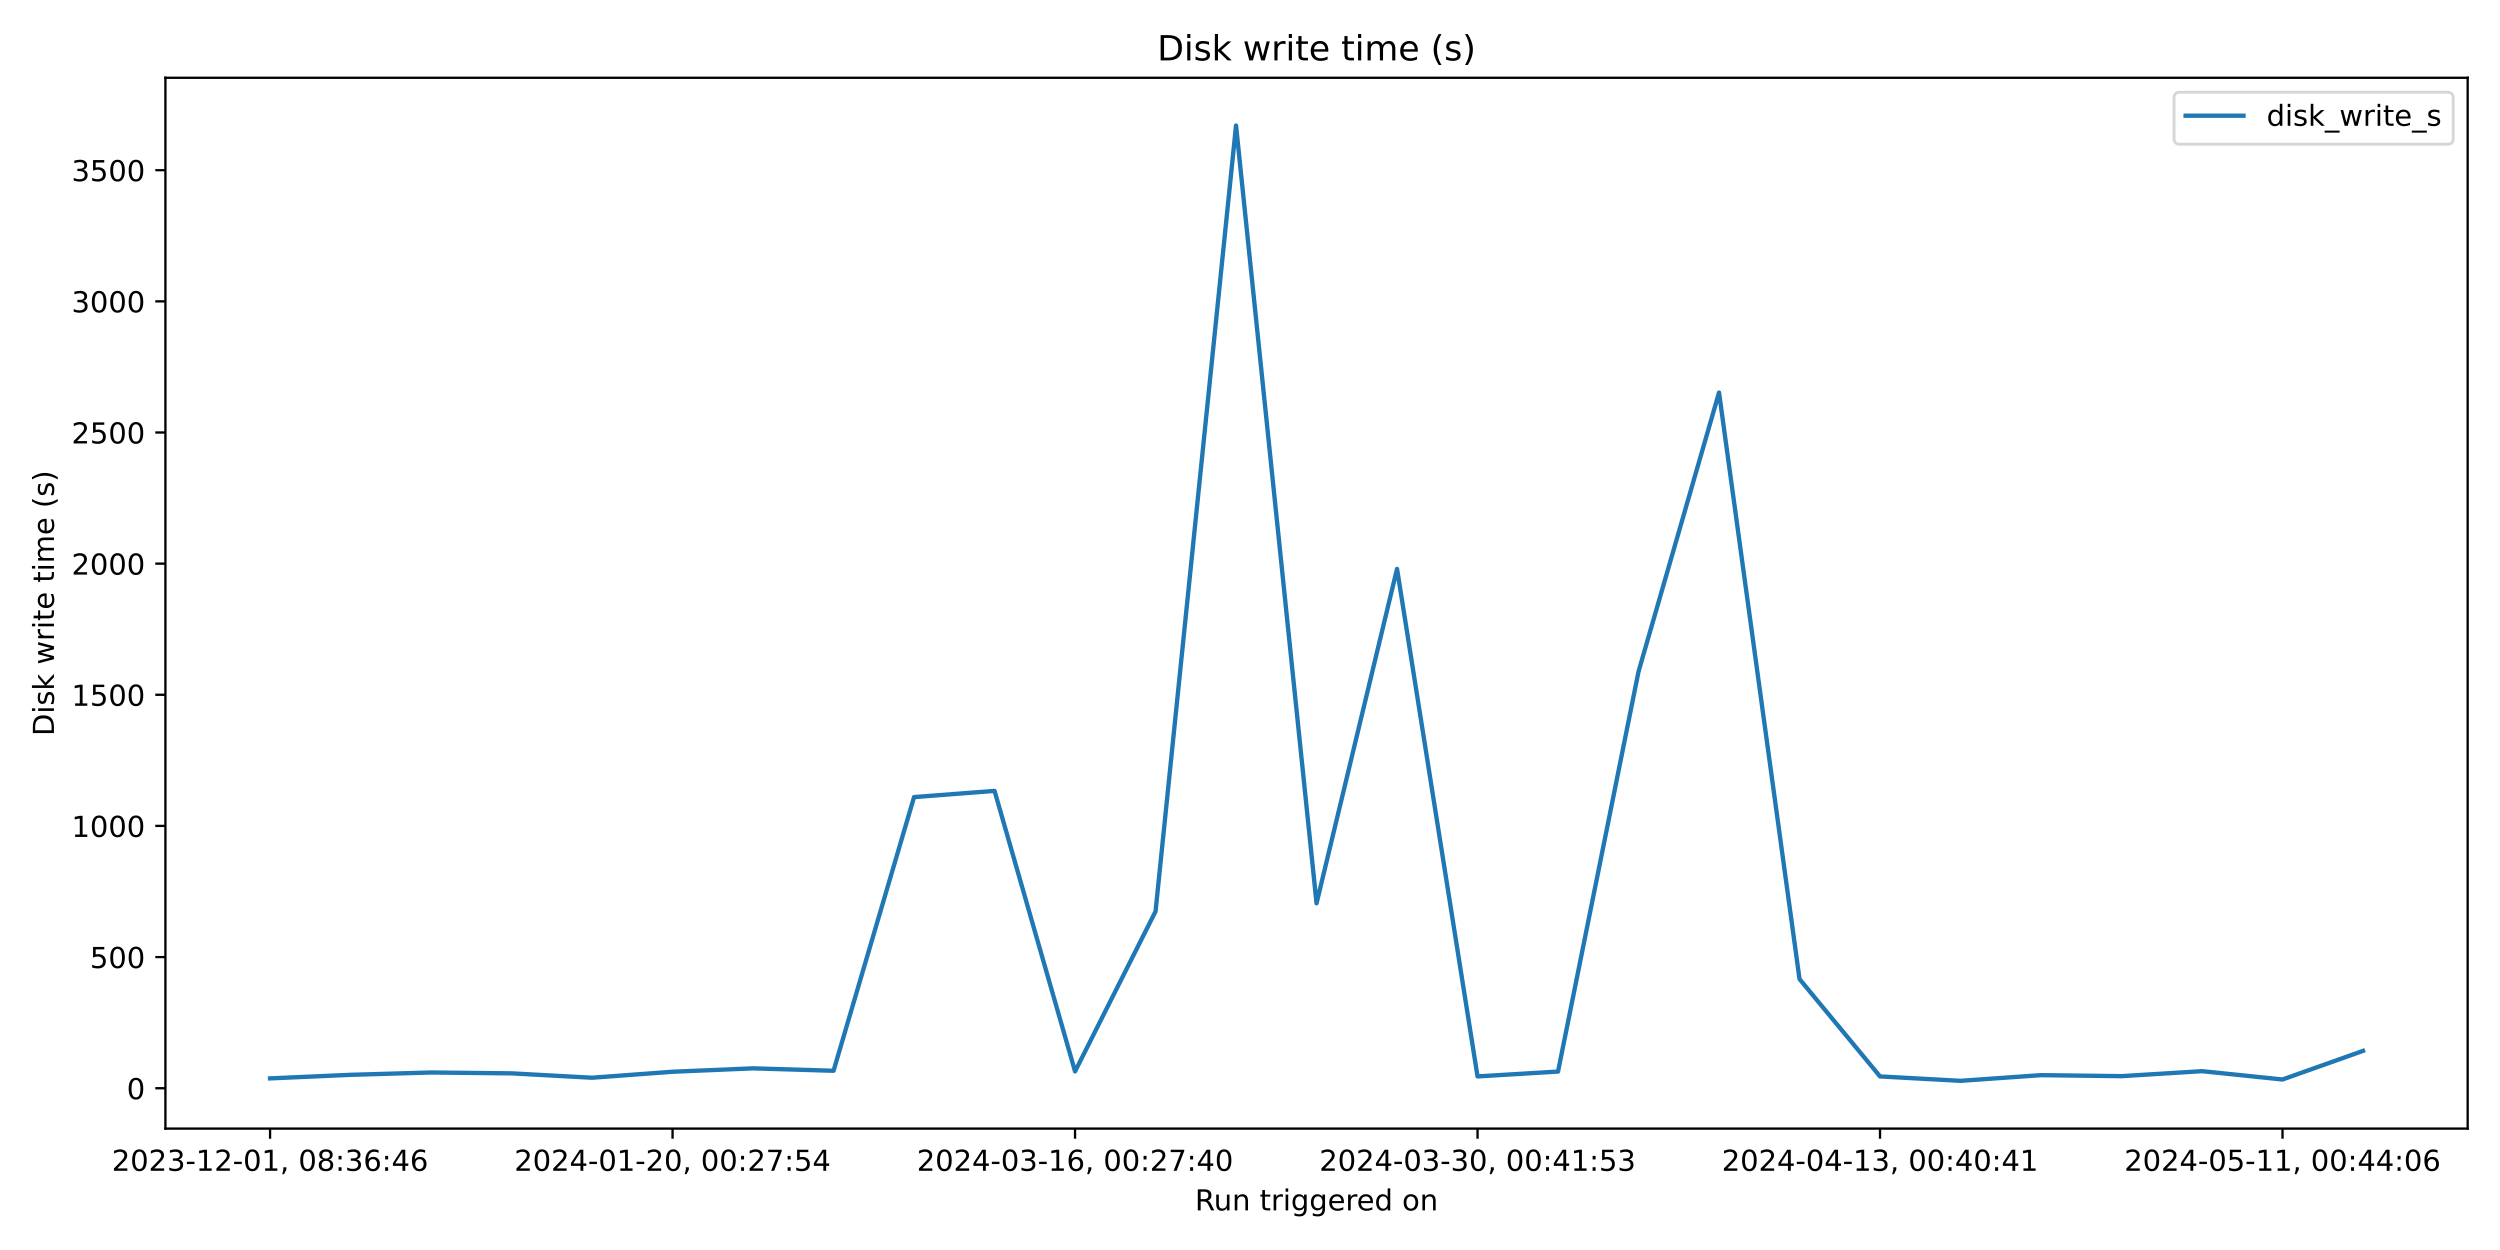
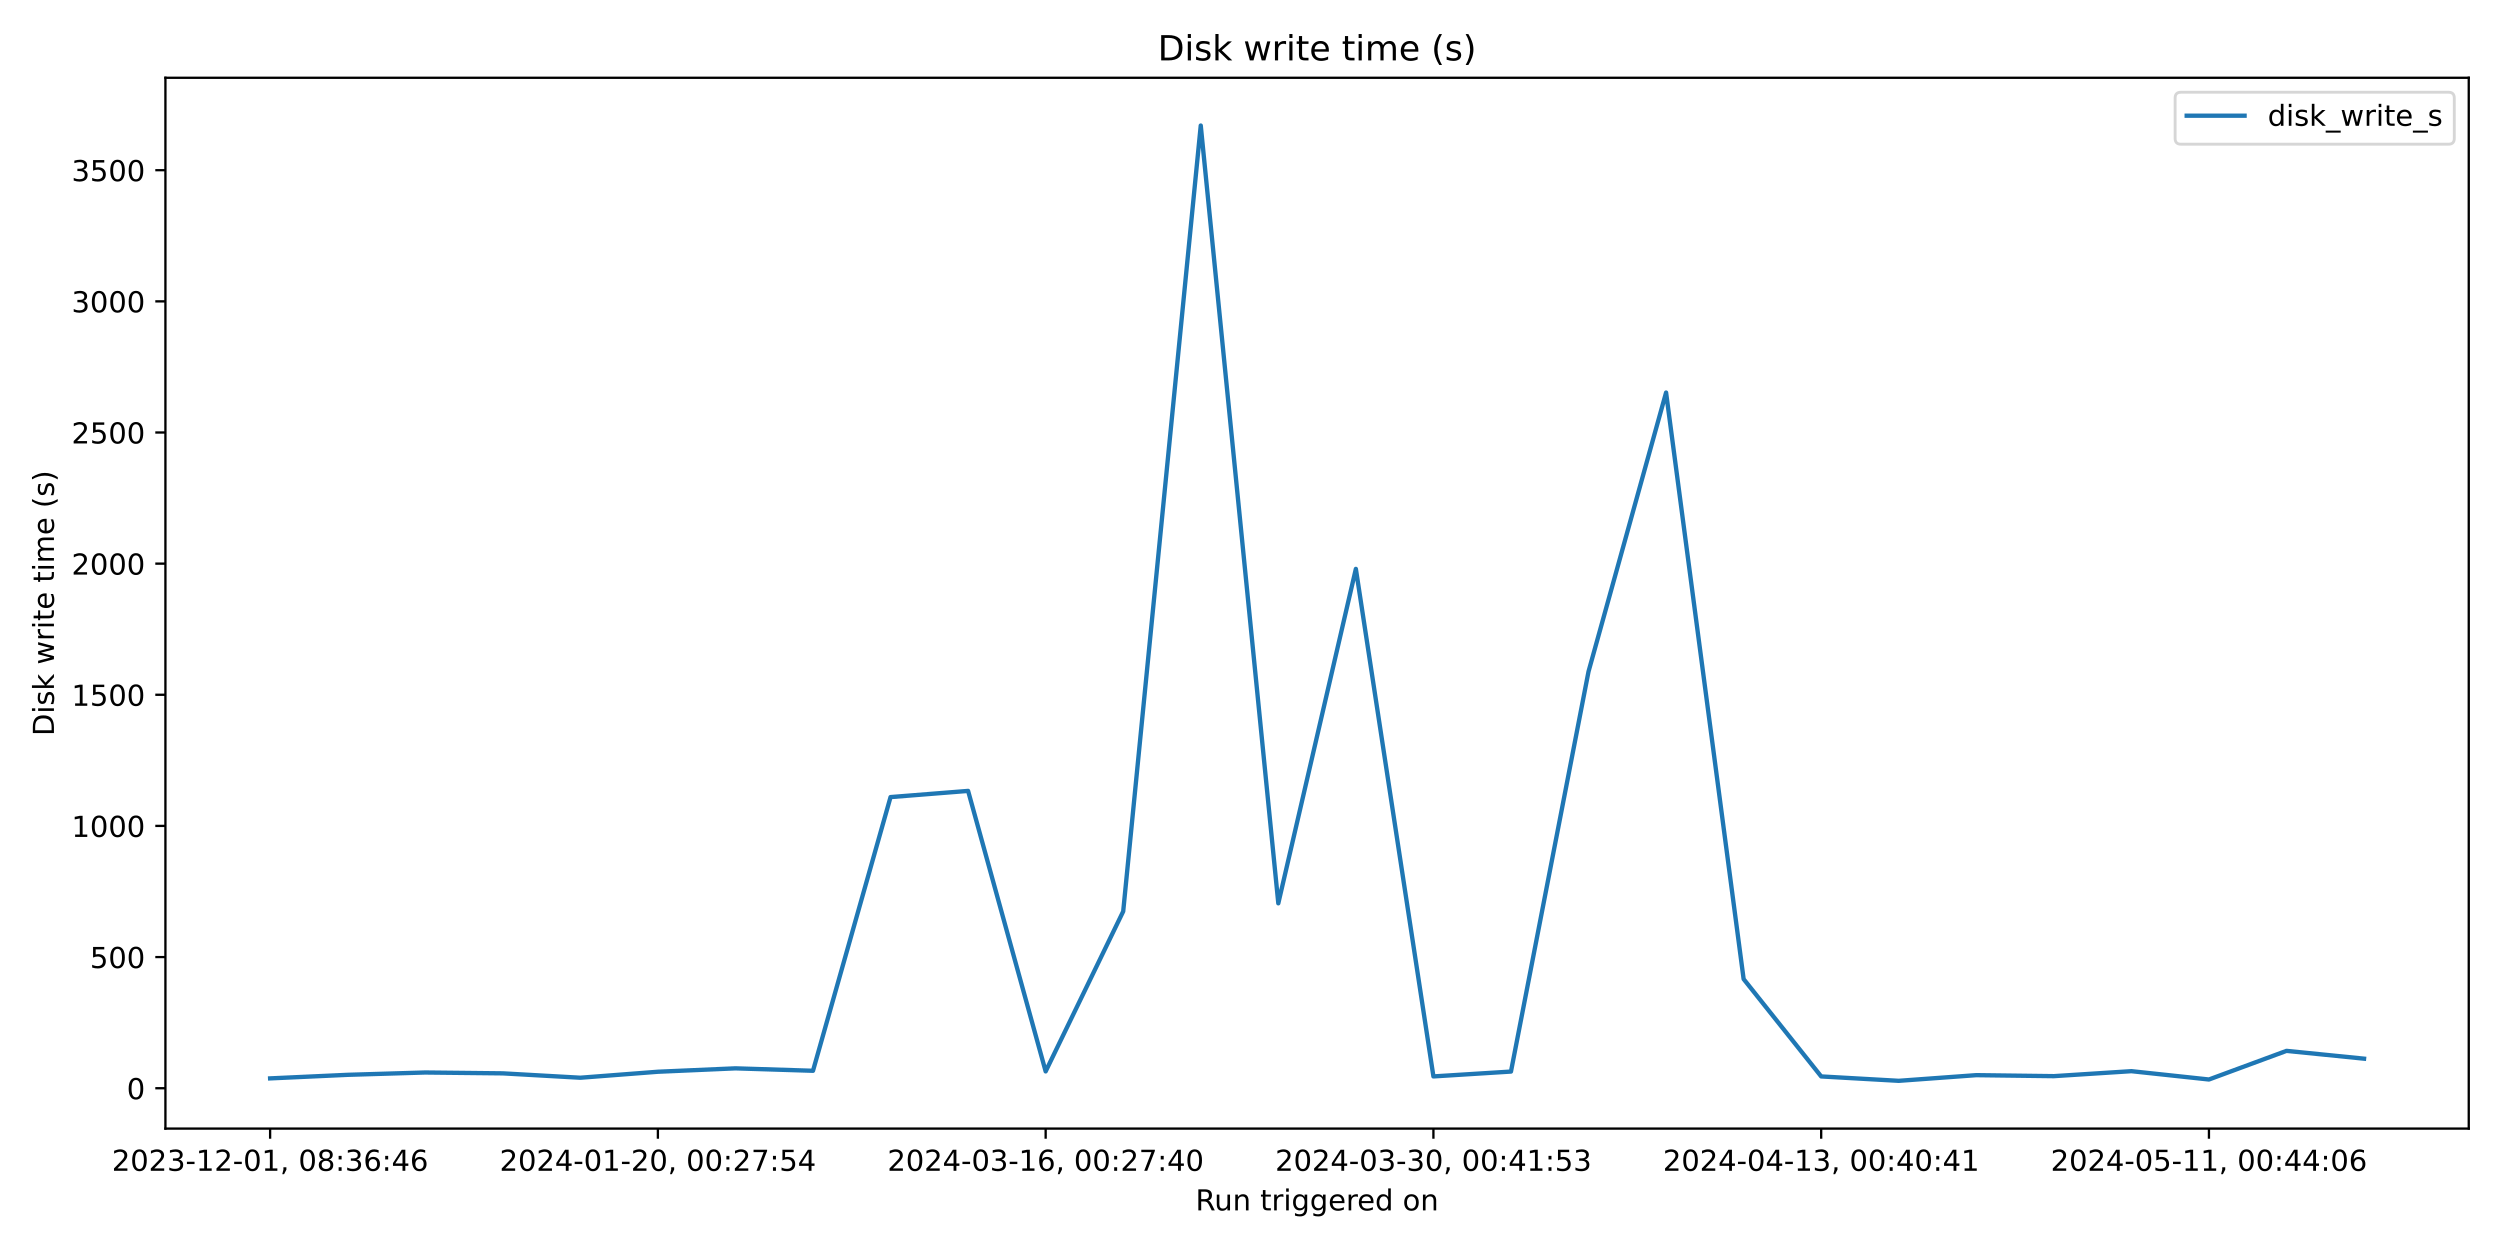
<svg xmlns="http://www.w3.org/2000/svg" xmlns:xlink="http://www.w3.org/1999/xlink" width="864pt" height="432pt" viewBox="0 0 864 432" version="1.1">
  <defs>
    <style type="text/css">*{stroke-linejoin: round; stroke-linecap: butt}</style>
  </defs>
  <g id="figure_1">
    <g id="patch_1">
      <path d="M 0 432  L 864 432  L 864 0  L 0 0  z " style="fill: #ffffff" />
    </g>
    <g id="axes_1">
      <g id="patch_2">
-         <path d="M 57.17 390.04  L 852.824 390.04  L 852.824 26.88  L 57.17 26.88  z " style="fill: #ffffff" />
+         <path d="M 57.17 390.04  L 853.2 390.04  L 853.2 26.88  L 57.17 26.88  z " style="fill: #ffffff" />
      </g>
      <g id="matplotlib.axis_1">
        <g id="xtick_1">
          <g id="line2d_1">
            <defs>
-               <path id="m1c075a0ad9" d="M 0 0  L 0 3.5  " style="stroke: #000000; stroke-width: 0.8" />
+               <path id="mab8ca065eb" d="M 0 0  L 0 3.5  " style="stroke: #000000; stroke-width: 0.8" />
            </defs>
            <g>
-               <use xlink:href="#m1c075a0ad9" x="93.336" y="390.04" style="stroke: #000000; stroke-width: 0.8" />
+               <use xlink:href="#mab8ca065eb" x="93.353" y="390.04" style="stroke: #000000; stroke-width: 0.8" />
            </g>
          </g>
          <g id="text_1">
-             <g transform="translate(38.6439 404.6384) scale(0.1 -0.1)">
+             <g transform="translate(38.66099 404.6384) scale(0.1 -0.1)">
              <defs>
                <path id="DejaVuSans-32" d="M 1228 531  L 3431 531  L 3431 0  L 469 0  L 469 531  Q 828 903 1448 1529  Q 2069 2156 2228 2338  Q 2531 2678 2651 2914  Q 2772 3150 2772 3378  Q 2772 3750 2511 3984  Q 2250 4219 1831 4219  Q 1534 4219 1204 4116  Q 875 4013 500 3803  L 500 4441  Q 881 4594 1212 4672  Q 1544 4750 1819 4750  Q 2544 4750 2975 4387  Q 3406 4025 3406 3419  Q 3406 3131 3298 2873  Q 3191 2616 2906 2266  Q 2828 2175 2409 1742  Q 1991 1309 1228 531  z " transform="scale(0.015625)" />
                <path id="DejaVuSans-30" d="M 2034 4250  Q 1547 4250 1301 3770  Q 1056 3291 1056 2328  Q 1056 1369 1301 889  Q 1547 409 2034 409  Q 2525 409 2770 889  Q 3016 1369 3016 2328  Q 3016 3291 2770 3770  Q 2525 4250 2034 4250  z M 2034 4750  Q 2819 4750 3233 4129  Q 3647 3509 3647 2328  Q 3647 1150 3233 529  Q 2819 -91 2034 -91  Q 1250 -91 836 529  Q 422 1150 422 2328  Q 422 3509 836 4129  Q 1250 4750 2034 4750  z " transform="scale(0.015625)" />
                <path id="DejaVuSans-33" d="M 2597 2516  Q 3050 2419 3304 2112  Q 3559 1806 3559 1356  Q 3559 666 3084 287  Q 2609 -91 1734 -91  Q 1441 -91 1130 -33  Q 819 25 488 141  L 488 750  Q 750 597 1062 519  Q 1375 441 1716 441  Q 2309 441 2620 675  Q 2931 909 2931 1356  Q 2931 1769 2642 2001  Q 2353 2234 1838 2234  L 1294 2234  L 1294 2753  L 1863 2753  Q 2328 2753 2575 2939  Q 2822 3125 2822 3475  Q 2822 3834 2567 4026  Q 2313 4219 1838 4219  Q 1578 4219 1281 4162  Q 984 4106 628 3988  L 628 4550  Q 988 4650 1302 4700  Q 1616 4750 1894 4750  Q 2613 4750 3031 4423  Q 3450 4097 3450 3541  Q 3450 3153 3228 2886  Q 3006 2619 2597 2516  z " transform="scale(0.015625)" />
                <path id="DejaVuSans-2d" d="M 313 2009  L 1997 2009  L 1997 1497  L 313 1497  L 313 2009  z " transform="scale(0.015625)" />
                <path id="DejaVuSans-31" d="M 794 531  L 1825 531  L 1825 4091  L 703 3866  L 703 4441  L 1819 4666  L 2450 4666  L 2450 531  L 3481 531  L 3481 0  L 794 0  L 794 531  z " transform="scale(0.015625)" />
                <path id="DejaVuSans-2c" d="M 750 794  L 1409 794  L 1409 256  L 897 -744  L 494 -744  L 750 256  L 750 794  z " transform="scale(0.015625)" />
                <path id="DejaVuSans-20" transform="scale(0.015625)" />
                <path id="DejaVuSans-38" d="M 2034 2216  Q 1584 2216 1326 1975  Q 1069 1734 1069 1313  Q 1069 891 1326 650  Q 1584 409 2034 409  Q 2484 409 2743 651  Q 3003 894 3003 1313  Q 3003 1734 2745 1975  Q 2488 2216 2034 2216  z M 1403 2484  Q 997 2584 770 2862  Q 544 3141 544 3541  Q 544 4100 942 4425  Q 1341 4750 2034 4750  Q 2731 4750 3128 4425  Q 3525 4100 3525 3541  Q 3525 3141 3298 2862  Q 3072 2584 2669 2484  Q 3125 2378 3379 2068  Q 3634 1759 3634 1313  Q 3634 634 3220 271  Q 2806 -91 2034 -91  Q 1263 -91 848 271  Q 434 634 434 1313  Q 434 1759 690 2068  Q 947 2378 1403 2484  z M 1172 3481  Q 1172 3119 1398 2916  Q 1625 2713 2034 2713  Q 2441 2713 2670 2916  Q 2900 3119 2900 3481  Q 2900 3844 2670 4047  Q 2441 4250 2034 4250  Q 1625 4250 1398 4047  Q 1172 3844 1172 3481  z " transform="scale(0.015625)" />
                <path id="DejaVuSans-3a" d="M 750 794  L 1409 794  L 1409 0  L 750 0  L 750 794  z M 750 3309  L 1409 3309  L 1409 2516  L 750 2516  L 750 3309  z " transform="scale(0.015625)" />
                <path id="DejaVuSans-36" d="M 2113 2584  Q 1688 2584 1439 2293  Q 1191 2003 1191 1497  Q 1191 994 1439 701  Q 1688 409 2113 409  Q 2538 409 2786 701  Q 3034 994 3034 1497  Q 3034 2003 2786 2293  Q 2538 2584 2113 2584  z M 3366 4563  L 3366 3988  Q 3128 4100 2886 4159  Q 2644 4219 2406 4219  Q 1781 4219 1451 3797  Q 1122 3375 1075 2522  Q 1259 2794 1537 2939  Q 1816 3084 2150 3084  Q 2853 3084 3261 2657  Q 3669 2231 3669 1497  Q 3669 778 3244 343  Q 2819 -91 2113 -91  Q 1303 -91 875 529  Q 447 1150 447 2328  Q 447 3434 972 4092  Q 1497 4750 2381 4750  Q 2619 4750 2861 4703  Q 3103 4656 3366 4563  z " transform="scale(0.015625)" />
                <path id="DejaVuSans-34" d="M 2419 4116  L 825 1625  L 2419 1625  L 2419 4116  z M 2253 4666  L 3047 4666  L 3047 1625  L 3713 1625  L 3713 1100  L 3047 1100  L 3047 0  L 2419 0  L 2419 1100  L 313 1100  L 313 1709  L 2253 4666  z " transform="scale(0.015625)" />
              </defs>
              <use xlink:href="#DejaVuSans-32" />
              <use xlink:href="#DejaVuSans-30" x="63.623" />
              <use xlink:href="#DejaVuSans-32" x="127.246" />
              <use xlink:href="#DejaVuSans-33" x="190.869" />
              <use xlink:href="#DejaVuSans-2d" x="254.492" />
              <use xlink:href="#DejaVuSans-31" x="290.576" />
              <use xlink:href="#DejaVuSans-32" x="354.199" />
              <use xlink:href="#DejaVuSans-2d" x="417.822" />
              <use xlink:href="#DejaVuSans-30" x="453.906" />
              <use xlink:href="#DejaVuSans-31" x="517.529" />
              <use xlink:href="#DejaVuSans-2c" x="581.152" />
              <use xlink:href="#DejaVuSans-20" x="612.939" />
              <use xlink:href="#DejaVuSans-30" x="644.727" />
              <use xlink:href="#DejaVuSans-38" x="708.35" />
              <use xlink:href="#DejaVuSans-3a" x="771.973" />
              <use xlink:href="#DejaVuSans-33" x="805.664" />
              <use xlink:href="#DejaVuSans-36" x="869.287" />
              <use xlink:href="#DejaVuSans-3a" x="932.91" />
              <use xlink:href="#DejaVuSans-34" x="966.602" />
              <use xlink:href="#DejaVuSans-36" x="1030.225" />
            </g>
          </g>
        </g>
        <g id="xtick_2">
          <g id="line2d_2">
            <g>
-               <use xlink:href="#m1c075a0ad9" x="232.436" y="390.04" style="stroke: #000000; stroke-width: 0.8" />
+               <use xlink:href="#mab8ca065eb" x="227.365" y="390.04" style="stroke: #000000; stroke-width: 0.8" />
            </g>
          </g>
          <g id="text_2">
-             <g transform="translate(177.7442 404.6384) scale(0.1 -0.1)">
+             <g transform="translate(172.6728 404.6384) scale(0.1 -0.1)">
              <defs>
                <path id="DejaVuSans-37" d="M 525 4666  L 3525 4666  L 3525 4397  L 1831 0  L 1172 0  L 2766 4134  L 525 4134  L 525 4666  z " transform="scale(0.015625)" />
                <path id="DejaVuSans-35" d="M 691 4666  L 3169 4666  L 3169 4134  L 1269 4134  L 1269 2991  Q 1406 3038 1543 3061  Q 1681 3084 1819 3084  Q 2600 3084 3056 2656  Q 3513 2228 3513 1497  Q 3513 744 3044 326  Q 2575 -91 1722 -91  Q 1428 -91 1123 -41  Q 819 9 494 109  L 494 744  Q 775 591 1075 516  Q 1375 441 1709 441  Q 2250 441 2565 725  Q 2881 1009 2881 1497  Q 2881 1984 2565 2268  Q 2250 2553 1709 2553  Q 1456 2553 1204 2497  Q 953 2441 691 2322  L 691 4666  z " transform="scale(0.015625)" />
              </defs>
              <use xlink:href="#DejaVuSans-32" />
              <use xlink:href="#DejaVuSans-30" x="63.623" />
              <use xlink:href="#DejaVuSans-32" x="127.246" />
              <use xlink:href="#DejaVuSans-34" x="190.869" />
              <use xlink:href="#DejaVuSans-2d" x="254.492" />
              <use xlink:href="#DejaVuSans-30" x="290.576" />
              <use xlink:href="#DejaVuSans-31" x="354.199" />
              <use xlink:href="#DejaVuSans-2d" x="417.822" />
              <use xlink:href="#DejaVuSans-32" x="453.906" />
              <use xlink:href="#DejaVuSans-30" x="517.529" />
              <use xlink:href="#DejaVuSans-2c" x="581.152" />
              <use xlink:href="#DejaVuSans-20" x="612.939" />
              <use xlink:href="#DejaVuSans-30" x="644.727" />
              <use xlink:href="#DejaVuSans-30" x="708.35" />
              <use xlink:href="#DejaVuSans-3a" x="771.973" />
              <use xlink:href="#DejaVuSans-32" x="805.664" />
              <use xlink:href="#DejaVuSans-37" x="869.287" />
              <use xlink:href="#DejaVuSans-3a" x="932.91" />
              <use xlink:href="#DejaVuSans-35" x="966.602" />
              <use xlink:href="#DejaVuSans-34" x="1030.225" />
            </g>
          </g>
        </g>
        <g id="xtick_3">
          <g id="line2d_3">
            <g>
-               <use xlink:href="#m1c075a0ad9" x="371.537" y="390.04" style="stroke: #000000; stroke-width: 0.8" />
+               <use xlink:href="#mab8ca065eb" x="361.377" y="390.04" style="stroke: #000000; stroke-width: 0.8" />
            </g>
          </g>
          <g id="text_3">
-             <g transform="translate(316.8446 404.6384) scale(0.1 -0.1)">
+             <g transform="translate(306.6846 404.6384) scale(0.1 -0.1)">
              <use xlink:href="#DejaVuSans-32" />
              <use xlink:href="#DejaVuSans-30" x="63.623" />
              <use xlink:href="#DejaVuSans-32" x="127.246" />
              <use xlink:href="#DejaVuSans-34" x="190.869" />
              <use xlink:href="#DejaVuSans-2d" x="254.492" />
              <use xlink:href="#DejaVuSans-30" x="290.576" />
              <use xlink:href="#DejaVuSans-33" x="354.199" />
              <use xlink:href="#DejaVuSans-2d" x="417.822" />
              <use xlink:href="#DejaVuSans-31" x="453.906" />
              <use xlink:href="#DejaVuSans-36" x="517.529" />
              <use xlink:href="#DejaVuSans-2c" x="581.152" />
              <use xlink:href="#DejaVuSans-20" x="612.939" />
              <use xlink:href="#DejaVuSans-30" x="644.727" />
              <use xlink:href="#DejaVuSans-30" x="708.35" />
              <use xlink:href="#DejaVuSans-3a" x="771.973" />
              <use xlink:href="#DejaVuSans-32" x="805.664" />
              <use xlink:href="#DejaVuSans-37" x="869.287" />
              <use xlink:href="#DejaVuSans-3a" x="932.91" />
              <use xlink:href="#DejaVuSans-34" x="966.602" />
              <use xlink:href="#DejaVuSans-30" x="1030.225" />
            </g>
          </g>
        </g>
        <g id="xtick_4">
          <g id="line2d_4">
            <g>
-               <use xlink:href="#m1c075a0ad9" x="510.637" y="390.04" style="stroke: #000000; stroke-width: 0.8" />
+               <use xlink:href="#mab8ca065eb" x="495.389" y="390.04" style="stroke: #000000; stroke-width: 0.8" />
            </g>
          </g>
          <g id="text_4">
-             <g transform="translate(455.9449 404.6384) scale(0.1 -0.1)">
+             <g transform="translate(440.6963 404.6384) scale(0.1 -0.1)">
              <use xlink:href="#DejaVuSans-32" />
              <use xlink:href="#DejaVuSans-30" x="63.623" />
              <use xlink:href="#DejaVuSans-32" x="127.246" />
              <use xlink:href="#DejaVuSans-34" x="190.869" />
              <use xlink:href="#DejaVuSans-2d" x="254.492" />
              <use xlink:href="#DejaVuSans-30" x="290.576" />
              <use xlink:href="#DejaVuSans-33" x="354.199" />
              <use xlink:href="#DejaVuSans-2d" x="417.822" />
              <use xlink:href="#DejaVuSans-33" x="453.906" />
              <use xlink:href="#DejaVuSans-30" x="517.529" />
              <use xlink:href="#DejaVuSans-2c" x="581.152" />
              <use xlink:href="#DejaVuSans-20" x="612.939" />
              <use xlink:href="#DejaVuSans-30" x="644.727" />
              <use xlink:href="#DejaVuSans-30" x="708.35" />
              <use xlink:href="#DejaVuSans-3a" x="771.973" />
              <use xlink:href="#DejaVuSans-34" x="805.664" />
              <use xlink:href="#DejaVuSans-31" x="869.287" />
              <use xlink:href="#DejaVuSans-3a" x="932.91" />
              <use xlink:href="#DejaVuSans-35" x="966.602" />
              <use xlink:href="#DejaVuSans-33" x="1030.225" />
            </g>
          </g>
        </g>
        <g id="xtick_5">
          <g id="line2d_5">
            <g>
-               <use xlink:href="#m1c075a0ad9" x="649.737" y="390.04" style="stroke: #000000; stroke-width: 0.8" />
+               <use xlink:href="#mab8ca065eb" x="629.4" y="390.04" style="stroke: #000000; stroke-width: 0.8" />
            </g>
          </g>
          <g id="text_5">
-             <g transform="translate(595.0453 404.6384) scale(0.1 -0.1)">
+             <g transform="translate(574.7081 404.6384) scale(0.1 -0.1)">
              <use xlink:href="#DejaVuSans-32" />
              <use xlink:href="#DejaVuSans-30" x="63.623" />
              <use xlink:href="#DejaVuSans-32" x="127.246" />
              <use xlink:href="#DejaVuSans-34" x="190.869" />
              <use xlink:href="#DejaVuSans-2d" x="254.492" />
              <use xlink:href="#DejaVuSans-30" x="290.576" />
              <use xlink:href="#DejaVuSans-34" x="354.199" />
              <use xlink:href="#DejaVuSans-2d" x="417.822" />
              <use xlink:href="#DejaVuSans-31" x="453.906" />
              <use xlink:href="#DejaVuSans-33" x="517.529" />
              <use xlink:href="#DejaVuSans-2c" x="581.152" />
              <use xlink:href="#DejaVuSans-20" x="612.939" />
              <use xlink:href="#DejaVuSans-30" x="644.727" />
              <use xlink:href="#DejaVuSans-30" x="708.35" />
              <use xlink:href="#DejaVuSans-3a" x="771.973" />
              <use xlink:href="#DejaVuSans-34" x="805.664" />
              <use xlink:href="#DejaVuSans-30" x="869.287" />
              <use xlink:href="#DejaVuSans-3a" x="932.91" />
              <use xlink:href="#DejaVuSans-34" x="966.602" />
              <use xlink:href="#DejaVuSans-31" x="1030.225" />
            </g>
          </g>
        </g>
        <g id="xtick_6">
          <g id="line2d_6">
            <g>
-               <use xlink:href="#m1c075a0ad9" x="788.838" y="390.04" style="stroke: #000000; stroke-width: 0.8" />
+               <use xlink:href="#mab8ca065eb" x="763.412" y="390.04" style="stroke: #000000; stroke-width: 0.8" />
            </g>
          </g>
          <g id="text_6">
-             <g transform="translate(734.1456 404.6384) scale(0.1 -0.1)">
+             <g transform="translate(708.7199 404.6384) scale(0.1 -0.1)">
              <use xlink:href="#DejaVuSans-32" />
              <use xlink:href="#DejaVuSans-30" x="63.623" />
              <use xlink:href="#DejaVuSans-32" x="127.246" />
              <use xlink:href="#DejaVuSans-34" x="190.869" />
              <use xlink:href="#DejaVuSans-2d" x="254.492" />
              <use xlink:href="#DejaVuSans-30" x="290.576" />
              <use xlink:href="#DejaVuSans-35" x="354.199" />
              <use xlink:href="#DejaVuSans-2d" x="417.822" />
              <use xlink:href="#DejaVuSans-31" x="453.906" />
              <use xlink:href="#DejaVuSans-31" x="517.529" />
              <use xlink:href="#DejaVuSans-2c" x="581.152" />
              <use xlink:href="#DejaVuSans-20" x="612.939" />
              <use xlink:href="#DejaVuSans-30" x="644.727" />
              <use xlink:href="#DejaVuSans-30" x="708.35" />
              <use xlink:href="#DejaVuSans-3a" x="771.973" />
              <use xlink:href="#DejaVuSans-34" x="805.664" />
              <use xlink:href="#DejaVuSans-34" x="869.287" />
              <use xlink:href="#DejaVuSans-3a" x="932.91" />
              <use xlink:href="#DejaVuSans-30" x="966.602" />
              <use xlink:href="#DejaVuSans-36" x="1030.225" />
            </g>
          </g>
        </g>
        <g id="text_7">
-           <g transform="translate(412.9806 418.3166) scale(0.1 -0.1)">
+           <g transform="translate(413.1686 418.3166) scale(0.1 -0.1)">
            <defs>
              <path id="DejaVuSans-52" d="M 2841 2188  Q 3044 2119 3236 1894  Q 3428 1669 3622 1275  L 4263 0  L 3584 0  L 2988 1197  Q 2756 1666 2539 1819  Q 2322 1972 1947 1972  L 1259 1972  L 1259 0  L 628 0  L 628 4666  L 2053 4666  Q 2853 4666 3247 4331  Q 3641 3997 3641 3322  Q 3641 2881 3436 2590  Q 3231 2300 2841 2188  z M 1259 4147  L 1259 2491  L 2053 2491  Q 2509 2491 2742 2702  Q 2975 2913 2975 3322  Q 2975 3731 2742 3939  Q 2509 4147 2053 4147  L 1259 4147  z " transform="scale(0.015625)" />
              <path id="DejaVuSans-75" d="M 544 1381  L 544 3500  L 1119 3500  L 1119 1403  Q 1119 906 1312 657  Q 1506 409 1894 409  Q 2359 409 2629 706  Q 2900 1003 2900 1516  L 2900 3500  L 3475 3500  L 3475 0  L 2900 0  L 2900 538  Q 2691 219 2414 64  Q 2138 -91 1772 -91  Q 1169 -91 856 284  Q 544 659 544 1381  z M 1991 3584  L 1991 3584  z " transform="scale(0.015625)" />
              <path id="DejaVuSans-6e" d="M 3513 2113  L 3513 0  L 2938 0  L 2938 2094  Q 2938 2591 2744 2837  Q 2550 3084 2163 3084  Q 1697 3084 1428 2787  Q 1159 2491 1159 1978  L 1159 0  L 581 0  L 581 3500  L 1159 3500  L 1159 2956  Q 1366 3272 1645 3428  Q 1925 3584 2291 3584  Q 2894 3584 3203 3211  Q 3513 2838 3513 2113  z " transform="scale(0.015625)" />
              <path id="DejaVuSans-74" d="M 1172 4494  L 1172 3500  L 2356 3500  L 2356 3053  L 1172 3053  L 1172 1153  Q 1172 725 1289 603  Q 1406 481 1766 481  L 2356 481  L 2356 0  L 1766 0  Q 1100 0 847 248  Q 594 497 594 1153  L 594 3053  L 172 3053  L 172 3500  L 594 3500  L 594 4494  L 1172 4494  z " transform="scale(0.015625)" />
              <path id="DejaVuSans-72" d="M 2631 2963  Q 2534 3019 2420 3045  Q 2306 3072 2169 3072  Q 1681 3072 1420 2755  Q 1159 2438 1159 1844  L 1159 0  L 581 0  L 581 3500  L 1159 3500  L 1159 2956  Q 1341 3275 1631 3429  Q 1922 3584 2338 3584  Q 2397 3584 2469 3576  Q 2541 3569 2628 3553  L 2631 2963  z " transform="scale(0.015625)" />
              <path id="DejaVuSans-69" d="M 603 3500  L 1178 3500  L 1178 0  L 603 0  L 603 3500  z M 603 4863  L 1178 4863  L 1178 4134  L 603 4134  L 603 4863  z " transform="scale(0.015625)" />
              <path id="DejaVuSans-67" d="M 2906 1791  Q 2906 2416 2648 2759  Q 2391 3103 1925 3103  Q 1463 3103 1205 2759  Q 947 2416 947 1791  Q 947 1169 1205 825  Q 1463 481 1925 481  Q 2391 481 2648 825  Q 2906 1169 2906 1791  z M 3481 434  Q 3481 -459 3084 -895  Q 2688 -1331 1869 -1331  Q 1566 -1331 1297 -1286  Q 1028 -1241 775 -1147  L 775 -588  Q 1028 -725 1275 -790  Q 1522 -856 1778 -856  Q 2344 -856 2625 -561  Q 2906 -266 2906 331  L 2906 616  Q 2728 306 2450 153  Q 2172 0 1784 0  Q 1141 0 747 490  Q 353 981 353 1791  Q 353 2603 747 3093  Q 1141 3584 1784 3584  Q 2172 3584 2450 3431  Q 2728 3278 2906 2969  L 2906 3500  L 3481 3500  L 3481 434  z " transform="scale(0.015625)" />
              <path id="DejaVuSans-65" d="M 3597 1894  L 3597 1613  L 953 1613  Q 991 1019 1311 708  Q 1631 397 2203 397  Q 2534 397 2845 478  Q 3156 559 3463 722  L 3463 178  Q 3153 47 2828 -22  Q 2503 -91 2169 -91  Q 1331 -91 842 396  Q 353 884 353 1716  Q 353 2575 817 3079  Q 1281 3584 2069 3584  Q 2775 3584 3186 3129  Q 3597 2675 3597 1894  z M 3022 2063  Q 3016 2534 2758 2815  Q 2500 3097 2075 3097  Q 1594 3097 1305 2825  Q 1016 2553 972 2059  L 3022 2063  z " transform="scale(0.015625)" />
              <path id="DejaVuSans-64" d="M 2906 2969  L 2906 4863  L 3481 4863  L 3481 0  L 2906 0  L 2906 525  Q 2725 213 2448 61  Q 2172 -91 1784 -91  Q 1150 -91 751 415  Q 353 922 353 1747  Q 353 2572 751 3078  Q 1150 3584 1784 3584  Q 2172 3584 2448 3432  Q 2725 3281 2906 2969  z M 947 1747  Q 947 1113 1208 752  Q 1469 391 1925 391  Q 2381 391 2643 752  Q 2906 1113 2906 1747  Q 2906 2381 2643 2742  Q 2381 3103 1925 3103  Q 1469 3103 1208 2742  Q 947 2381 947 1747  z " transform="scale(0.015625)" />
              <path id="DejaVuSans-6f" d="M 1959 3097  Q 1497 3097 1228 2736  Q 959 2375 959 1747  Q 959 1119 1226 758  Q 1494 397 1959 397  Q 2419 397 2687 759  Q 2956 1122 2956 1747  Q 2956 2369 2687 2733  Q 2419 3097 1959 3097  z M 1959 3584  Q 2709 3584 3137 3096  Q 3566 2609 3566 1747  Q 3566 888 3137 398  Q 2709 -91 1959 -91  Q 1206 -91 779 398  Q 353 888 353 1747  Q 353 2609 779 3096  Q 1206 3584 1959 3584  z " transform="scale(0.015625)" />
            </defs>
            <use xlink:href="#DejaVuSans-52" />
            <use xlink:href="#DejaVuSans-75" x="64.982" />
            <use xlink:href="#DejaVuSans-6e" x="128.361" />
            <use xlink:href="#DejaVuSans-20" x="191.74" />
            <use xlink:href="#DejaVuSans-74" x="223.527" />
            <use xlink:href="#DejaVuSans-72" x="262.736" />
            <use xlink:href="#DejaVuSans-69" x="303.85" />
            <use xlink:href="#DejaVuSans-67" x="331.633" />
            <use xlink:href="#DejaVuSans-67" x="395.109" />
            <use xlink:href="#DejaVuSans-65" x="458.586" />
            <use xlink:href="#DejaVuSans-72" x="520.109" />
            <use xlink:href="#DejaVuSans-65" x="558.973" />
            <use xlink:href="#DejaVuSans-64" x="620.496" />
            <use xlink:href="#DejaVuSans-20" x="683.973" />
            <use xlink:href="#DejaVuSans-6f" x="715.76" />
            <use xlink:href="#DejaVuSans-6e" x="776.941" />
          </g>
        </g>
      </g>
      <g id="matplotlib.axis_2">
        <g id="ytick_1">
          <g id="line2d_7">
            <defs>
-               <path id="mfa2fd2cb9e" d="M 0 0  L -3.5 0  " style="stroke: #000000; stroke-width: 0.8" />
+               <path id="m8c040fce71" d="M 0 0  L -3.5 0  " style="stroke: #000000; stroke-width: 0.8" />
            </defs>
            <g>
-               <use xlink:href="#mfa2fd2cb9e" x="57.17" y="376.087" style="stroke: #000000; stroke-width: 0.8" />
+               <use xlink:href="#m8c040fce71" x="57.17" y="376.087" style="stroke: #000000; stroke-width: 0.8" />
            </g>
          </g>
          <g id="text_8">
            <g transform="translate(43.8075 379.8859) scale(0.1 -0.1)">
              <use xlink:href="#DejaVuSans-30" />
            </g>
          </g>
        </g>
        <g id="ytick_2">
          <g id="line2d_8">
            <g>
-               <use xlink:href="#mfa2fd2cb9e" x="57.17" y="330.763" style="stroke: #000000; stroke-width: 0.8" />
+               <use xlink:href="#m8c040fce71" x="57.17" y="330.763" style="stroke: #000000; stroke-width: 0.8" />
            </g>
          </g>
          <g id="text_9">
            <g transform="translate(31.0825 334.5621) scale(0.1 -0.1)">
              <use xlink:href="#DejaVuSans-35" />
              <use xlink:href="#DejaVuSans-30" x="63.623" />
              <use xlink:href="#DejaVuSans-30" x="127.246" />
            </g>
          </g>
        </g>
        <g id="ytick_3">
          <g id="line2d_9">
            <g>
-               <use xlink:href="#mfa2fd2cb9e" x="57.17" y="285.439" style="stroke: #000000; stroke-width: 0.8" />
+               <use xlink:href="#m8c040fce71" x="57.17" y="285.439" style="stroke: #000000; stroke-width: 0.8" />
            </g>
          </g>
          <g id="text_10">
            <g transform="translate(24.72 289.2382) scale(0.1 -0.1)">
              <use xlink:href="#DejaVuSans-31" />
              <use xlink:href="#DejaVuSans-30" x="63.623" />
              <use xlink:href="#DejaVuSans-30" x="127.246" />
              <use xlink:href="#DejaVuSans-30" x="190.869" />
            </g>
          </g>
        </g>
        <g id="ytick_4">
          <g id="line2d_10">
            <g>
-               <use xlink:href="#mfa2fd2cb9e" x="57.17" y="240.115" style="stroke: #000000; stroke-width: 0.8" />
+               <use xlink:href="#m8c040fce71" x="57.17" y="240.115" style="stroke: #000000; stroke-width: 0.8" />
            </g>
          </g>
          <g id="text_11">
            <g transform="translate(24.72 243.9144) scale(0.1 -0.1)">
              <use xlink:href="#DejaVuSans-31" />
              <use xlink:href="#DejaVuSans-35" x="63.623" />
              <use xlink:href="#DejaVuSans-30" x="127.246" />
              <use xlink:href="#DejaVuSans-30" x="190.869" />
            </g>
          </g>
        </g>
        <g id="ytick_5">
          <g id="line2d_11">
            <g>
-               <use xlink:href="#mfa2fd2cb9e" x="57.17" y="194.791" style="stroke: #000000; stroke-width: 0.8" />
+               <use xlink:href="#m8c040fce71" x="57.17" y="194.791" style="stroke: #000000; stroke-width: 0.8" />
            </g>
          </g>
          <g id="text_12">
            <g transform="translate(24.72 198.5905) scale(0.1 -0.1)">
              <use xlink:href="#DejaVuSans-32" />
              <use xlink:href="#DejaVuSans-30" x="63.623" />
              <use xlink:href="#DejaVuSans-30" x="127.246" />
              <use xlink:href="#DejaVuSans-30" x="190.869" />
            </g>
          </g>
        </g>
        <g id="ytick_6">
          <g id="line2d_12">
            <g>
-               <use xlink:href="#mfa2fd2cb9e" x="57.17" y="149.467" style="stroke: #000000; stroke-width: 0.8" />
+               <use xlink:href="#m8c040fce71" x="57.17" y="149.467" style="stroke: #000000; stroke-width: 0.8" />
            </g>
          </g>
          <g id="text_13">
            <g transform="translate(24.72 153.2666) scale(0.1 -0.1)">
              <use xlink:href="#DejaVuSans-32" />
              <use xlink:href="#DejaVuSans-35" x="63.623" />
              <use xlink:href="#DejaVuSans-30" x="127.246" />
              <use xlink:href="#DejaVuSans-30" x="190.869" />
            </g>
          </g>
        </g>
        <g id="ytick_7">
          <g id="line2d_13">
            <g>
-               <use xlink:href="#mfa2fd2cb9e" x="57.17" y="104.144" style="stroke: #000000; stroke-width: 0.8" />
+               <use xlink:href="#m8c040fce71" x="57.17" y="104.144" style="stroke: #000000; stroke-width: 0.8" />
            </g>
          </g>
          <g id="text_14">
            <g transform="translate(24.72 107.9428) scale(0.1 -0.1)">
              <use xlink:href="#DejaVuSans-33" />
              <use xlink:href="#DejaVuSans-30" x="63.623" />
              <use xlink:href="#DejaVuSans-30" x="127.246" />
              <use xlink:href="#DejaVuSans-30" x="190.869" />
            </g>
          </g>
        </g>
        <g id="ytick_8">
          <g id="line2d_14">
            <g>
-               <use xlink:href="#mfa2fd2cb9e" x="57.17" y="58.82" style="stroke: #000000; stroke-width: 0.8" />
+               <use xlink:href="#m8c040fce71" x="57.17" y="58.82" style="stroke: #000000; stroke-width: 0.8" />
            </g>
          </g>
          <g id="text_15">
            <g transform="translate(24.72 62.6189) scale(0.1 -0.1)">
              <use xlink:href="#DejaVuSans-33" />
              <use xlink:href="#DejaVuSans-35" x="63.623" />
              <use xlink:href="#DejaVuSans-30" x="127.246" />
              <use xlink:href="#DejaVuSans-30" x="190.869" />
            </g>
          </g>
        </g>
        <g id="text_16">
          <g transform="translate(18.64031 254.3389) rotate(-90) scale(0.1 -0.1)">
            <defs>
              <path id="DejaVuSans-44" d="M 1259 4147  L 1259 519  L 2022 519  Q 2988 519 3436 956  Q 3884 1394 3884 2338  Q 3884 3275 3436 3711  Q 2988 4147 2022 4147  L 1259 4147  z M 628 4666  L 1925 4666  Q 3281 4666 3915 4102  Q 4550 3538 4550 2338  Q 4550 1131 3912 565  Q 3275 0 1925 0  L 628 0  L 628 4666  z " transform="scale(0.015625)" />
              <path id="DejaVuSans-73" d="M 2834 3397  L 2834 2853  Q 2591 2978 2328 3040  Q 2066 3103 1784 3103  Q 1356 3103 1142 2972  Q 928 2841 928 2578  Q 928 2378 1081 2264  Q 1234 2150 1697 2047  L 1894 2003  Q 2506 1872 2764 1633  Q 3022 1394 3022 966  Q 3022 478 2636 193  Q 2250 -91 1575 -91  Q 1294 -91 989 -36  Q 684 19 347 128  L 347 722  Q 666 556 975 473  Q 1284 391 1588 391  Q 1994 391 2212 530  Q 2431 669 2431 922  Q 2431 1156 2273 1281  Q 2116 1406 1581 1522  L 1381 1569  Q 847 1681 609 1914  Q 372 2147 372 2553  Q 372 3047 722 3315  Q 1072 3584 1716 3584  Q 2034 3584 2315 3537  Q 2597 3491 2834 3397  z " transform="scale(0.015625)" />
              <path id="DejaVuSans-6b" d="M 581 4863  L 1159 4863  L 1159 1991  L 2875 3500  L 3609 3500  L 1753 1863  L 3688 0  L 2938 0  L 1159 1709  L 1159 0  L 581 0  L 581 4863  z " transform="scale(0.015625)" />
              <path id="DejaVuSans-77" d="M 269 3500  L 844 3500  L 1563 769  L 2278 3500  L 2956 3500  L 3675 769  L 4391 3500  L 4966 3500  L 4050 0  L 3372 0  L 2619 2869  L 1863 0  L 1184 0  L 269 3500  z " transform="scale(0.015625)" />
              <path id="DejaVuSans-6d" d="M 3328 2828  Q 3544 3216 3844 3400  Q 4144 3584 4550 3584  Q 5097 3584 5394 3201  Q 5691 2819 5691 2113  L 5691 0  L 5113 0  L 5113 2094  Q 5113 2597 4934 2840  Q 4756 3084 4391 3084  Q 3944 3084 3684 2787  Q 3425 2491 3425 1978  L 3425 0  L 2847 0  L 2847 2094  Q 2847 2600 2669 2842  Q 2491 3084 2119 3084  Q 1678 3084 1418 2786  Q 1159 2488 1159 1978  L 1159 0  L 581 0  L 581 3500  L 1159 3500  L 1159 2956  Q 1356 3278 1631 3431  Q 1906 3584 2284 3584  Q 2666 3584 2933 3390  Q 3200 3197 3328 2828  z " transform="scale(0.015625)" />
              <path id="DejaVuSans-28" d="M 1984 4856  Q 1566 4138 1362 3434  Q 1159 2731 1159 2009  Q 1159 1288 1364 580  Q 1569 -128 1984 -844  L 1484 -844  Q 1016 -109 783 600  Q 550 1309 550 2009  Q 550 2706 781 3412  Q 1013 4119 1484 4856  L 1984 4856  z " transform="scale(0.015625)" />
              <path id="DejaVuSans-29" d="M 513 4856  L 1013 4856  Q 1481 4119 1714 3412  Q 1947 2706 1947 2009  Q 1947 1309 1714 600  Q 1481 -109 1013 -844  L 513 -844  Q 928 -128 1133 580  Q 1338 1288 1338 2009  Q 1338 2731 1133 3434  Q 928 4138 513 4856  z " transform="scale(0.015625)" />
            </defs>
            <use xlink:href="#DejaVuSans-44" />
            <use xlink:href="#DejaVuSans-69" x="77.002" />
            <use xlink:href="#DejaVuSans-73" x="104.785" />
            <use xlink:href="#DejaVuSans-6b" x="156.885" />
            <use xlink:href="#DejaVuSans-20" x="214.795" />
            <use xlink:href="#DejaVuSans-77" x="246.582" />
            <use xlink:href="#DejaVuSans-72" x="328.369" />
            <use xlink:href="#DejaVuSans-69" x="369.482" />
            <use xlink:href="#DejaVuSans-74" x="397.266" />
            <use xlink:href="#DejaVuSans-65" x="436.475" />
            <use xlink:href="#DejaVuSans-20" x="497.998" />
            <use xlink:href="#DejaVuSans-74" x="529.785" />
            <use xlink:href="#DejaVuSans-69" x="568.994" />
            <use xlink:href="#DejaVuSans-6d" x="596.777" />
            <use xlink:href="#DejaVuSans-65" x="694.189" />
            <use xlink:href="#DejaVuSans-20" x="755.713" />
            <use xlink:href="#DejaVuSans-28" x="787.5" />
            <use xlink:href="#DejaVuSans-73" x="826.514" />
            <use xlink:href="#DejaVuSans-29" x="878.613" />
          </g>
        </g>
      </g>
      <g id="line2d_15">
-         <path d="M 93.336 372.69  L 121.156 371.459  L 148.976 370.655  L 176.796 370.952  L 204.616 372.464  L 232.436 370.396  L 260.256 369.22  L 288.077 370.06  L 315.897 275.472  L 343.717 273.337  L 371.537 370.276  L 399.357 314.974  L 427.177 43.387  L 454.997 312.183  L 482.817 196.612  L 510.637 372.01  L 538.457 370.331  L 566.277 232.092  L 594.097 135.669  L 621.917 338.37  L 649.737 372.015  L 677.558 373.533  L 705.378 371.572  L 733.198 371.918  L 761.018 370.197  L 788.838 373.074  L 816.658 363.179  " clip-path="url(#pa6f1e238f0)" style="fill: none; stroke: #1f77b4; stroke-width: 1.5; stroke-linecap: square" />
+         <path d="M 93.353 372.69  L 120.156 371.459  L 146.958 370.655  L 173.76 370.952  L 200.563 372.464  L 227.365 370.396  L 254.167 369.22  L 280.97 370.06  L 307.772 275.472  L 334.574 273.337  L 361.377 370.276  L 388.179 314.974  L 414.981 43.387  L 441.784 312.183  L 468.586 196.612  L 495.389 372.01  L 522.191 370.331  L 548.993 232.092  L 575.796 135.669  L 602.598 338.37  L 629.4 372.015  L 656.203 373.533  L 683.005 371.572  L 709.807 371.918  L 736.61 370.197  L 763.412 373.074  L 790.214 363.179  L 817.017 365.878  " clip-path="url(#paafa8485d7)" style="fill: none; stroke: #1f77b4; stroke-width: 1.5; stroke-linecap: square" />
      </g>
      <g id="patch_3">
        <path d="M 57.17 390.04  L 57.17 26.88  " style="fill: none; stroke: #000000; stroke-width: 0.8; stroke-linejoin: miter; stroke-linecap: square" />
      </g>
      <g id="patch_4">
-         <path d="M 852.824 390.04  L 852.824 26.88  " style="fill: none; stroke: #000000; stroke-width: 0.8; stroke-linejoin: miter; stroke-linecap: square" />
+         <path d="M 853.2 390.04  L 853.2 26.88  " style="fill: none; stroke: #000000; stroke-width: 0.8; stroke-linejoin: miter; stroke-linecap: square" />
      </g>
      <g id="patch_5">
-         <path d="M 57.17 390.04  L 852.824 390.04  " style="fill: none; stroke: #000000; stroke-width: 0.8; stroke-linejoin: miter; stroke-linecap: square" />
+         <path d="M 57.17 390.04  L 853.2 390.04  " style="fill: none; stroke: #000000; stroke-width: 0.8; stroke-linejoin: miter; stroke-linecap: square" />
      </g>
      <g id="patch_6">
-         <path d="M 57.17 26.88  L 852.824 26.88  " style="fill: none; stroke: #000000; stroke-width: 0.8; stroke-linejoin: miter; stroke-linecap: square" />
+         <path d="M 57.17 26.88  L 853.2 26.88  " style="fill: none; stroke: #000000; stroke-width: 0.8; stroke-linejoin: miter; stroke-linecap: square" />
      </g>
      <g id="text_17">
-         <g transform="translate(399.9423 20.88) scale(0.12 -0.12)">
+         <g transform="translate(400.1303 20.88) scale(0.12 -0.12)">
          <use xlink:href="#DejaVuSans-44" />
          <use xlink:href="#DejaVuSans-69" x="77.002" />
          <use xlink:href="#DejaVuSans-73" x="104.785" />
          <use xlink:href="#DejaVuSans-6b" x="156.885" />
          <use xlink:href="#DejaVuSans-20" x="214.795" />
          <use xlink:href="#DejaVuSans-77" x="246.582" />
          <use xlink:href="#DejaVuSans-72" x="328.369" />
          <use xlink:href="#DejaVuSans-69" x="369.482" />
          <use xlink:href="#DejaVuSans-74" x="397.266" />
          <use xlink:href="#DejaVuSans-65" x="436.475" />
          <use xlink:href="#DejaVuSans-20" x="497.998" />
          <use xlink:href="#DejaVuSans-74" x="529.785" />
          <use xlink:href="#DejaVuSans-69" x="568.994" />
          <use xlink:href="#DejaVuSans-6d" x="596.777" />
          <use xlink:href="#DejaVuSans-65" x="694.189" />
          <use xlink:href="#DejaVuSans-20" x="755.713" />
          <use xlink:href="#DejaVuSans-28" x="787.5" />
          <use xlink:href="#DejaVuSans-73" x="826.514" />
          <use xlink:href="#DejaVuSans-29" x="878.613" />
        </g>
      </g>
      <g id="legend_1">
        <g id="patch_7">
-           <path d="M 753.347 49.836  L 845.824 49.836  Q 847.824 49.836 847.824 47.836  L 847.824 33.88  Q 847.824 31.88 845.824 31.88  L 753.347 31.88  Q 751.347 31.88 751.347 33.88  L 751.347 47.836  Q 751.347 49.836 753.347 49.836  z " style="fill: #ffffff; opacity: 0.8; stroke: #cccccc; stroke-linejoin: miter" />
+           <path d="M 753.723 49.836  L 846.2 49.836  Q 848.2 49.836 848.2 47.836  L 848.2 33.88  Q 848.2 31.88 846.2 31.88  L 753.723 31.88  Q 751.723 31.88 751.723 33.88  L 751.723 47.836  Q 751.723 49.836 753.723 49.836  z " style="fill: #ffffff; opacity: 0.8; stroke: #cccccc; stroke-linejoin: miter" />
        </g>
        <g id="line2d_16">
-           <path d="M 755.347 39.978  L 765.347 39.978  L 775.347 39.978  " style="fill: none; stroke: #1f77b4; stroke-width: 1.5; stroke-linecap: square" />
+           <path d="M 755.723 39.978  L 765.723 39.978  L 775.723 39.978  " style="fill: none; stroke: #1f77b4; stroke-width: 1.5; stroke-linecap: square" />
        </g>
        <g id="text_18">
-           <g transform="translate(783.3474 43.47844) scale(0.1 -0.1)">
+           <g transform="translate(783.7234 43.47844) scale(0.1 -0.1)">
            <defs>
              <path id="DejaVuSans-5f" d="M 3263 -1063  L 3263 -1509  L -63 -1509  L -63 -1063  L 3263 -1063  z " transform="scale(0.015625)" />
            </defs>
            <use xlink:href="#DejaVuSans-64" />
            <use xlink:href="#DejaVuSans-69" x="63.477" />
            <use xlink:href="#DejaVuSans-73" x="91.26" />
            <use xlink:href="#DejaVuSans-6b" x="143.359" />
            <use xlink:href="#DejaVuSans-5f" x="201.27" />
            <use xlink:href="#DejaVuSans-77" x="251.27" />
            <use xlink:href="#DejaVuSans-72" x="333.057" />
            <use xlink:href="#DejaVuSans-69" x="374.17" />
            <use xlink:href="#DejaVuSans-74" x="401.953" />
            <use xlink:href="#DejaVuSans-65" x="441.162" />
            <use xlink:href="#DejaVuSans-5f" x="502.686" />
            <use xlink:href="#DejaVuSans-73" x="552.686" />
          </g>
        </g>
      </g>
    </g>
  </g>
  <defs>
-     <clipPath id="pa6f1e238f0">
-       <rect x="57.17" y="26.88" width="795.654" height="363.16" />
+     <clipPath id="paafa8485d7">
+       <rect x="57.17" y="26.88" width="796.03" height="363.16" />
    </clipPath>
  </defs>
</svg>
